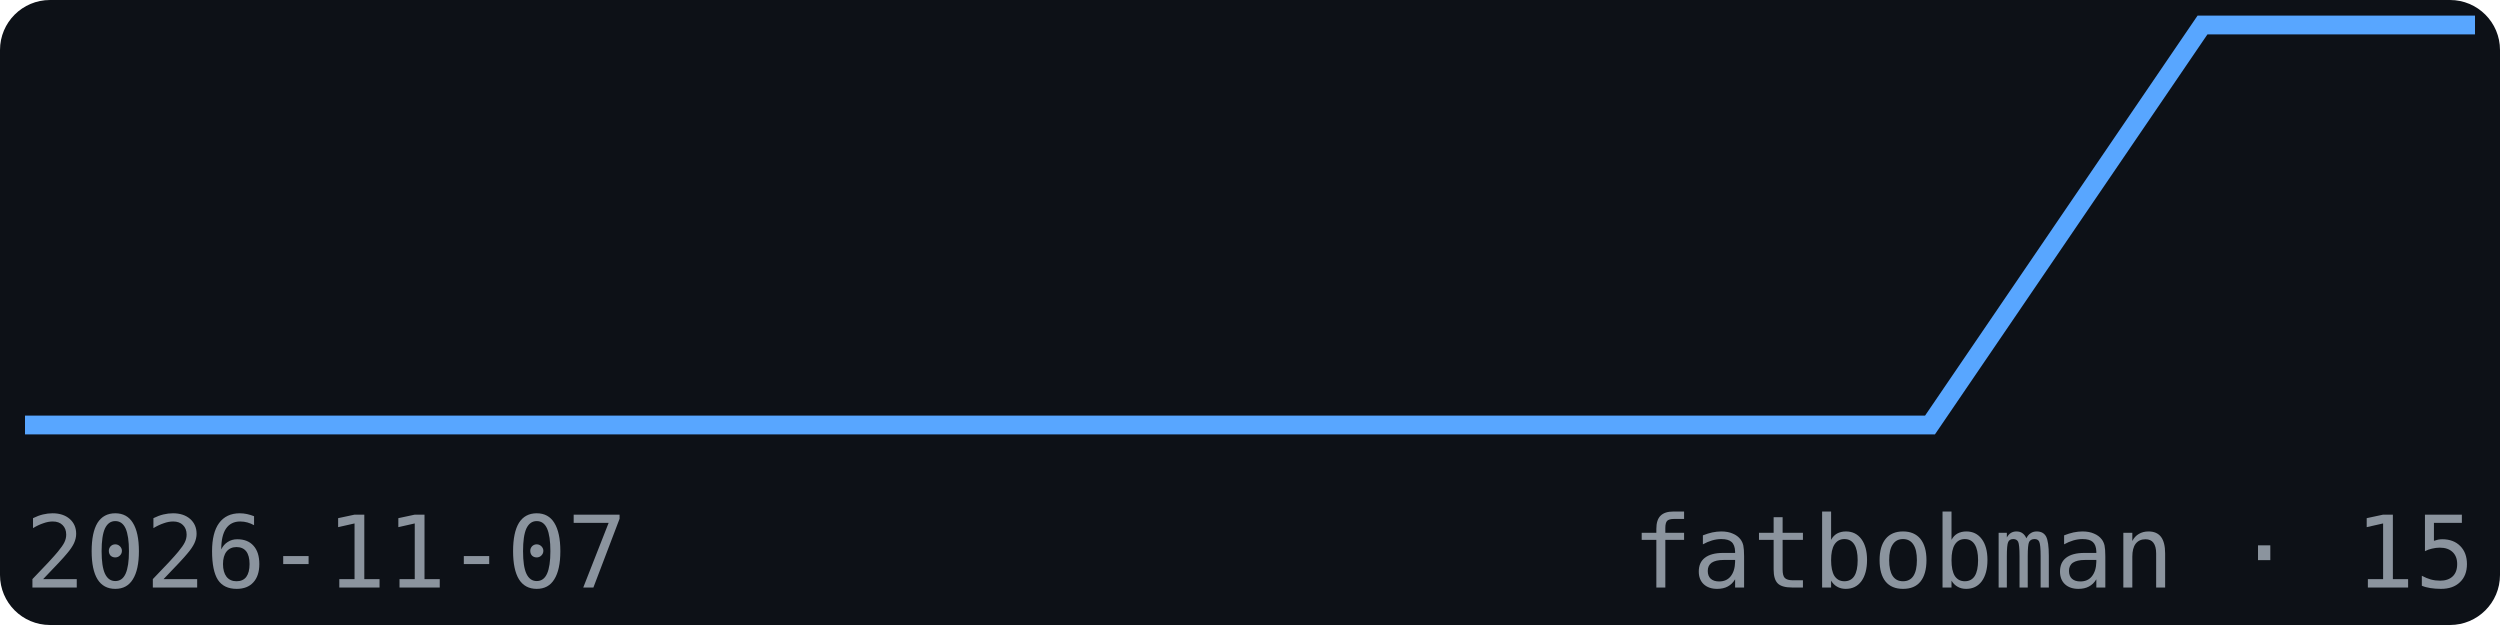
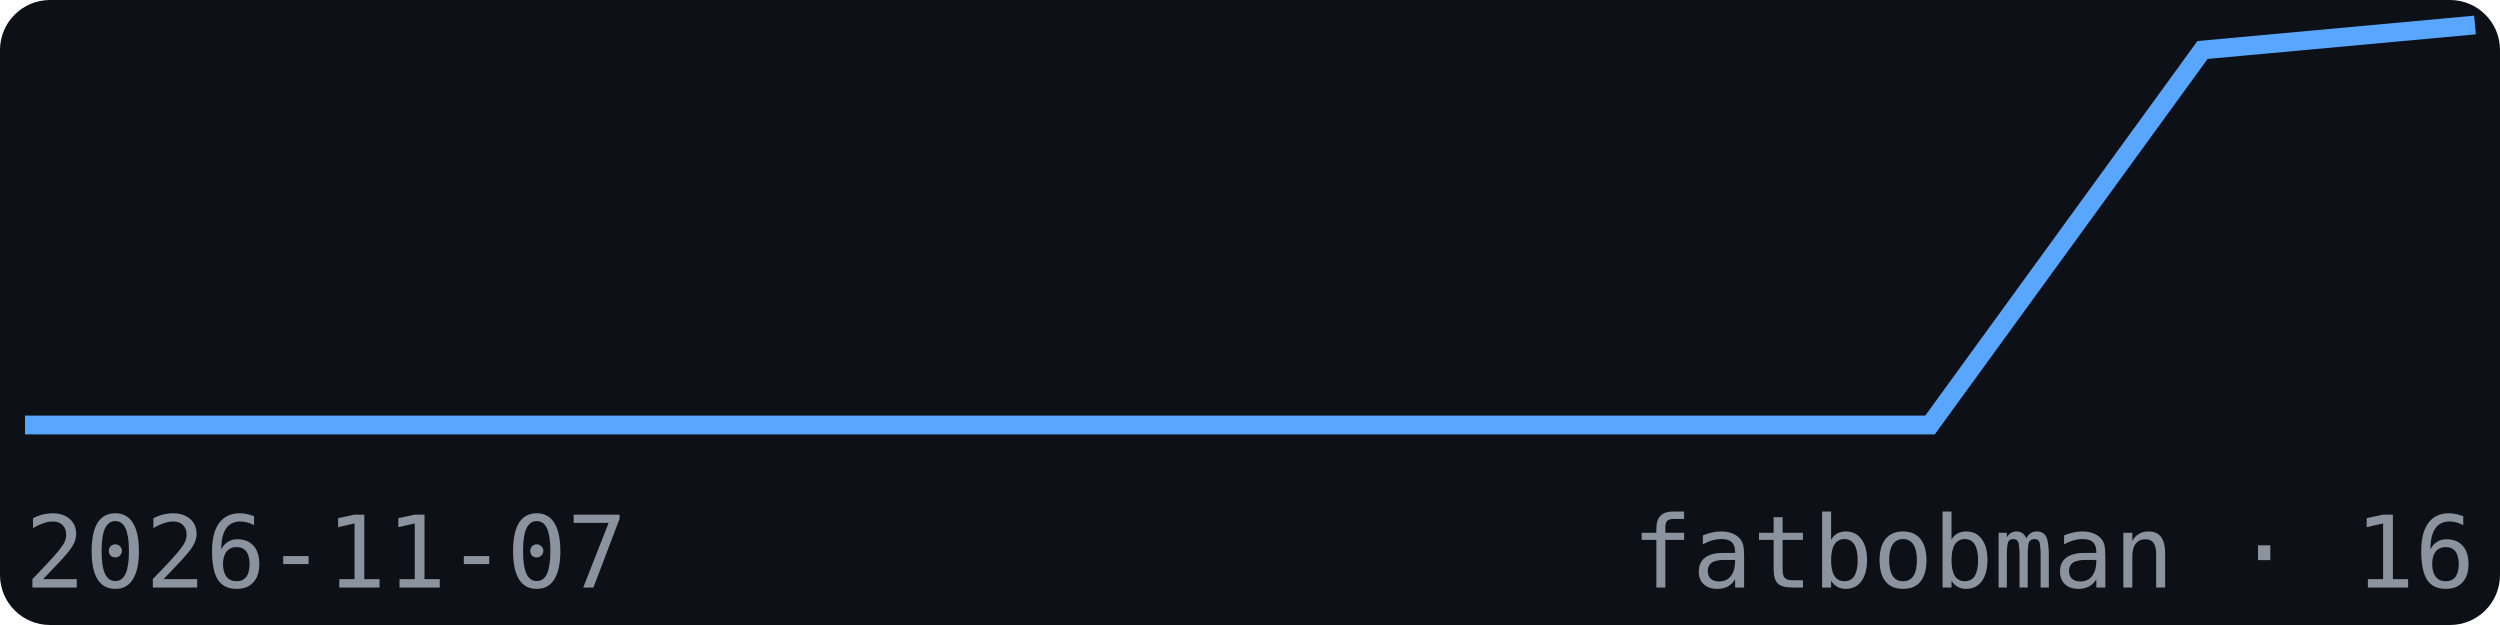
<svg xmlns="http://www.w3.org/2000/svg" width="200" height="50" viewBox="0 0 200 50" font-family="monospace">
  <rect width="200" height="50" fill="#0d1117" rx="4" />
-   <polyline points="2.0,34.0 23.8,34.0 45.6,34.0 67.3,34.0 89.1,34.0 110.9,34.0 132.7,34.0 154.4,34.0 176.2,2.0 198.0,2.0" fill="none" stroke="#58a6ff" stroke-width="1.5" />
+   <polyline points="2.0,34.0 23.8,34.0 45.6,34.0 67.3,34.0 89.1,34.0 110.9,34.0 132.7,34.0 154.4,34.0 176.2,4.0 198.0,2.0" fill="none" stroke="#58a6ff" stroke-width="1.5" />
  <text x="2" y="47" font-size="8" fill="#8b949e">2026-11-07</text>
-   <text x="198" y="47" font-size="8" fill="#8b949e" text-anchor="end">fatbobman · 15</text>
+   <text x="198" y="47" font-size="8" fill="#8b949e" text-anchor="end">fatbobman · 16</text>
</svg>
